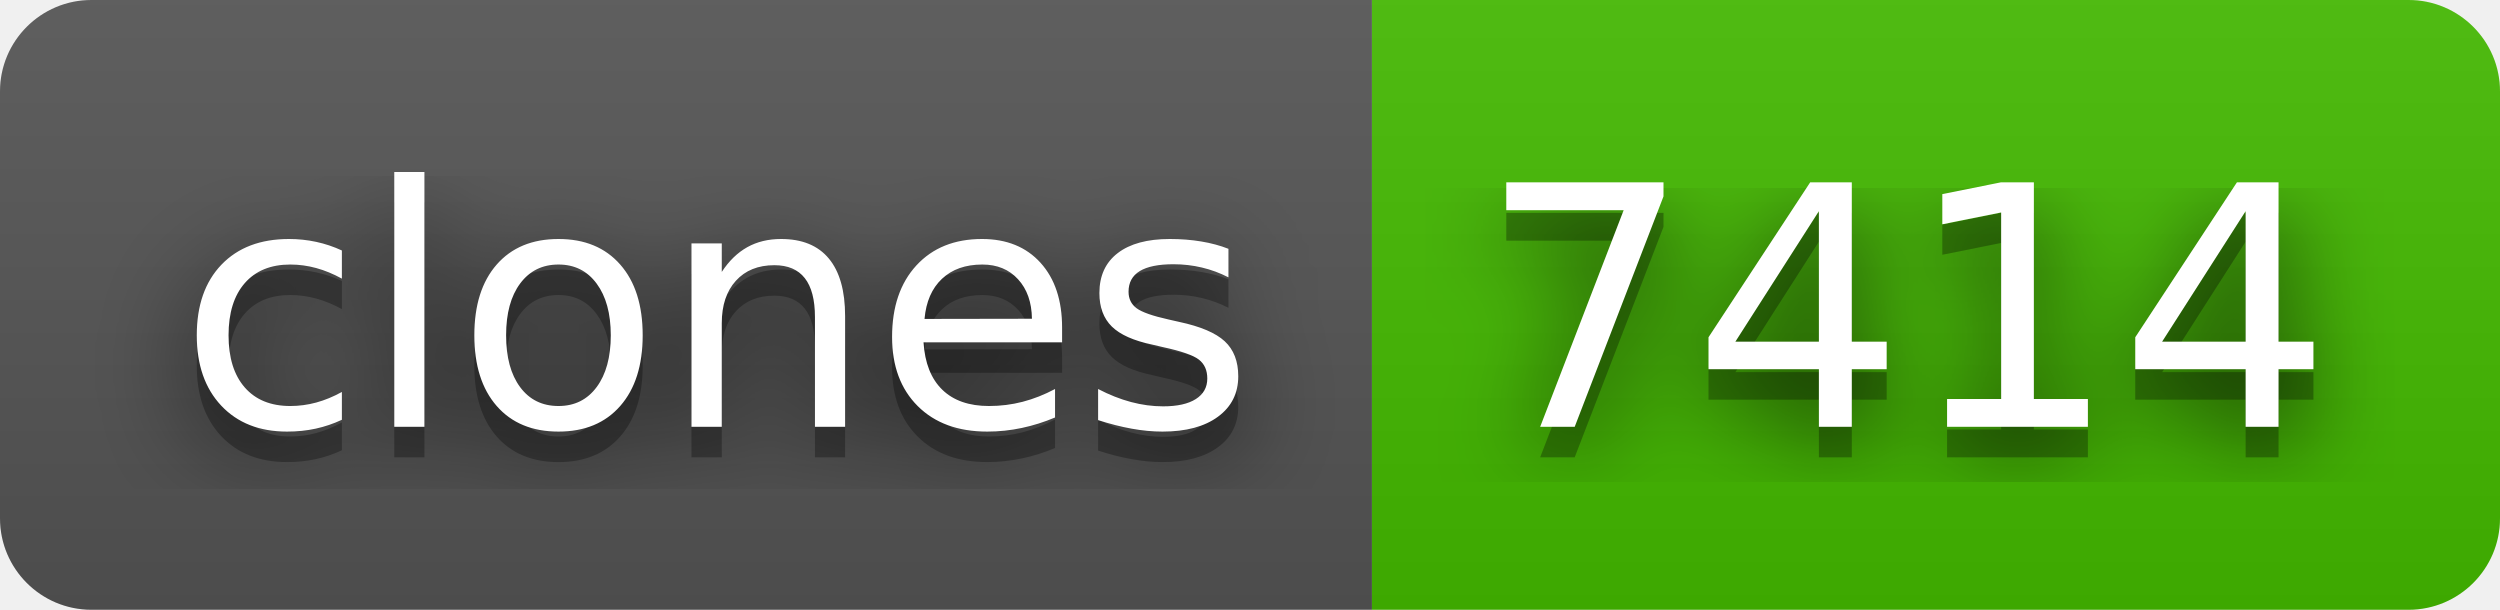
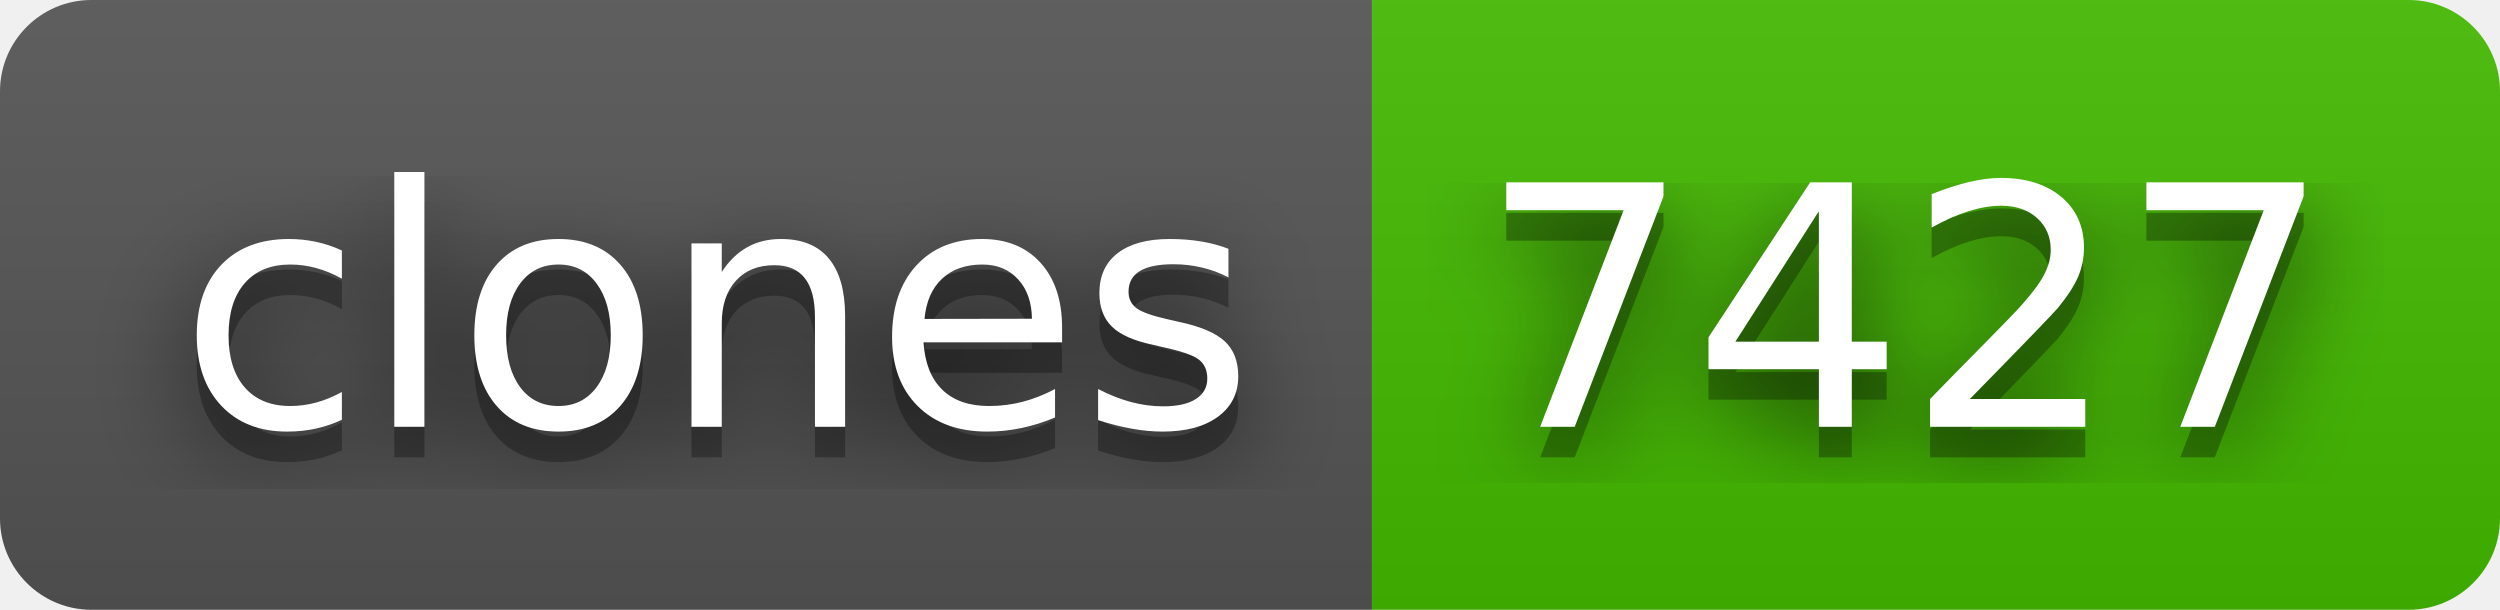
- <svg xmlns="http://www.w3.org/2000/svg" width="82" height="20" role="img" aria-label="clones: 7414">
+ <svg xmlns="http://www.w3.org/2000/svg" width="82" height="20" role="img" aria-label="clones: 7427">
  <filter id="blur">
    <feGaussianBlur in="SourceGraphic" stdDeviation="16" />
  </filter>
  <linearGradient id="s" x2="0" y2="100%">
    <stop offset="0" stop-color="#bbb" stop-opacity=".1" />
    <stop offset="1" stop-opacity=".1" />
  </linearGradient>
  <clipPath id="r">
    <rect width="82" height="20" rx="3" fill="#fff" />
  </clipPath>
  <g clip-path="url(#r)">
    <rect width="45" height="20" fill="#555" />
    <rect x="45" width="37" height="20" fill="#4b0" />
    <rect width="82" height="20" fill="url(#s)" />
  </g>
  <g fill="#fff" text-anchor="middle" font-family="Verdana,Geneva,DejaVu Sans,sans-serif" text-rendering="geometricPrecision" font-size="110">
    <text aria-hidden="true" x="235" y="150" fill="#010101" fill-opacity=".80" filter="url(#blur)" transform="scale(.1)" textLength="350">clones</text>
    <text aria-hidden="true" x="235" y="150" fill="#010101" fill-opacity=".3" transform="scale(.1)" textLength="350">clones</text>
    <text x="235" y="140" transform="scale(.1)" fill="#fff" textLength="350">clones</text>
-     <text aria-hidden="true" x="625" y="150" fill="#010101" fill-opacity=".80" filter="url(#blur)" transform="scale(.1)" textLength="270">7414</text>
-     <text aria-hidden="true" x="625" y="150" fill="#010101" fill-opacity=".3" transform="scale(.1)" textLength="270">7414</text>
-     <text x="625" y="140" transform="scale(.1)" fill="#fff" textLength="270">7414</text>
+     <text aria-hidden="true" x="625" y="150" fill="#010101" fill-opacity=".80" filter="url(#blur)" transform="scale(.1)" textLength="270">7427</text>
+     <text aria-hidden="true" x="625" y="150" fill="#010101" fill-opacity=".3" transform="scale(.1)" textLength="270">7427</text>
+     <text x="625" y="140" transform="scale(.1)" fill="#fff" textLength="270">7427</text>
  </g>
</svg>
